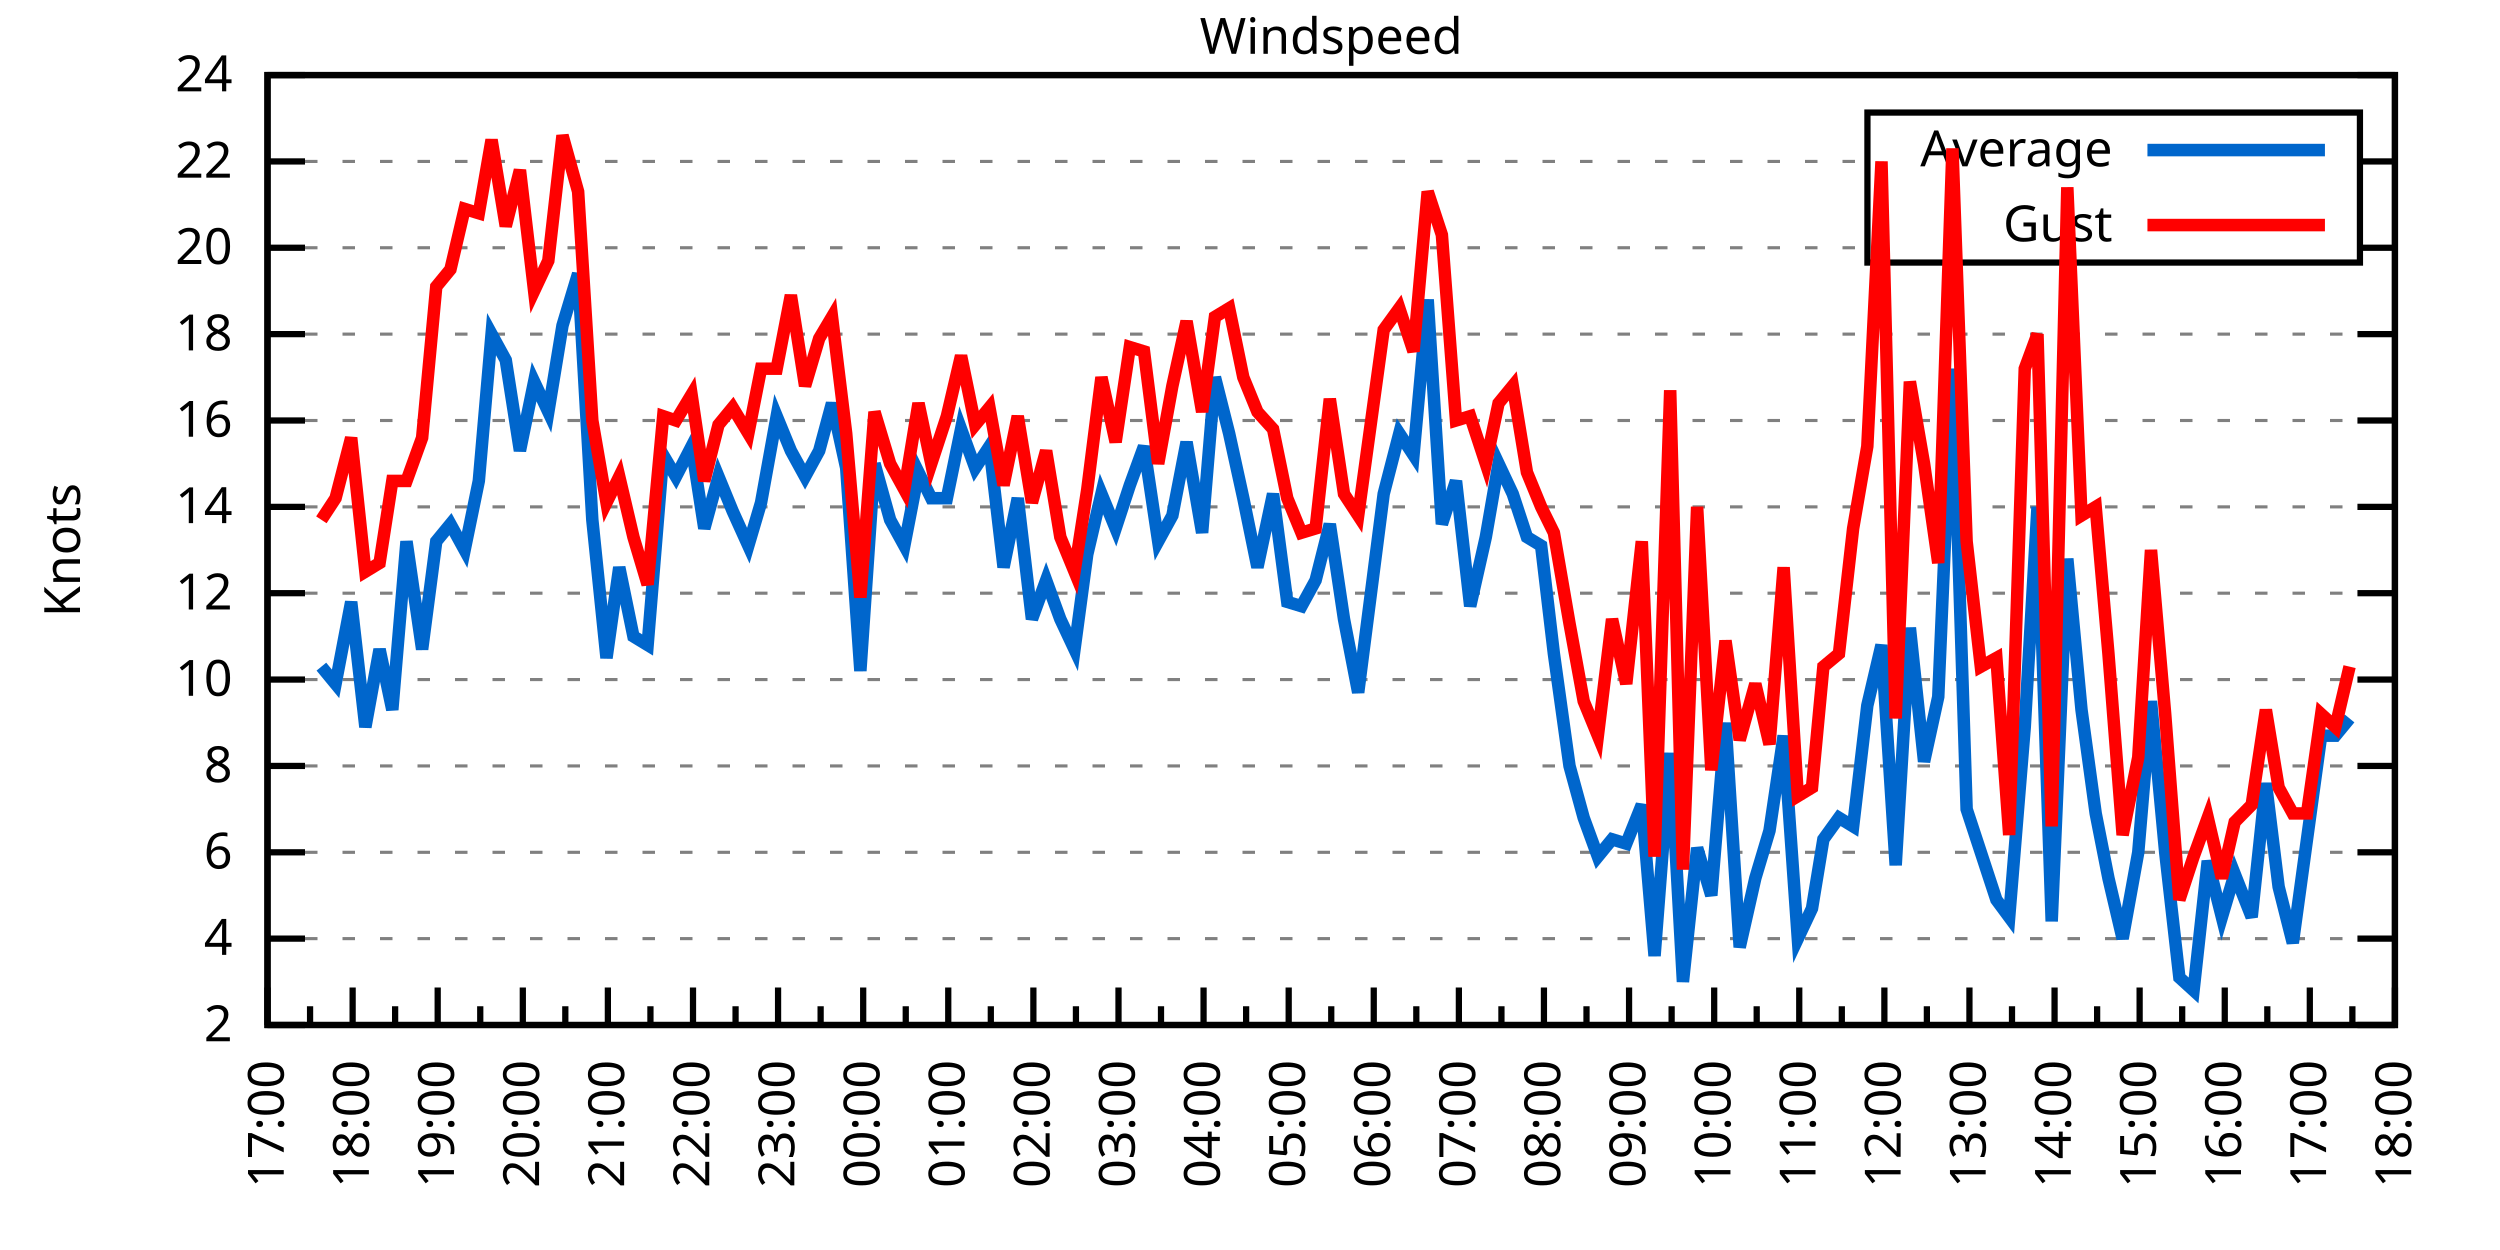
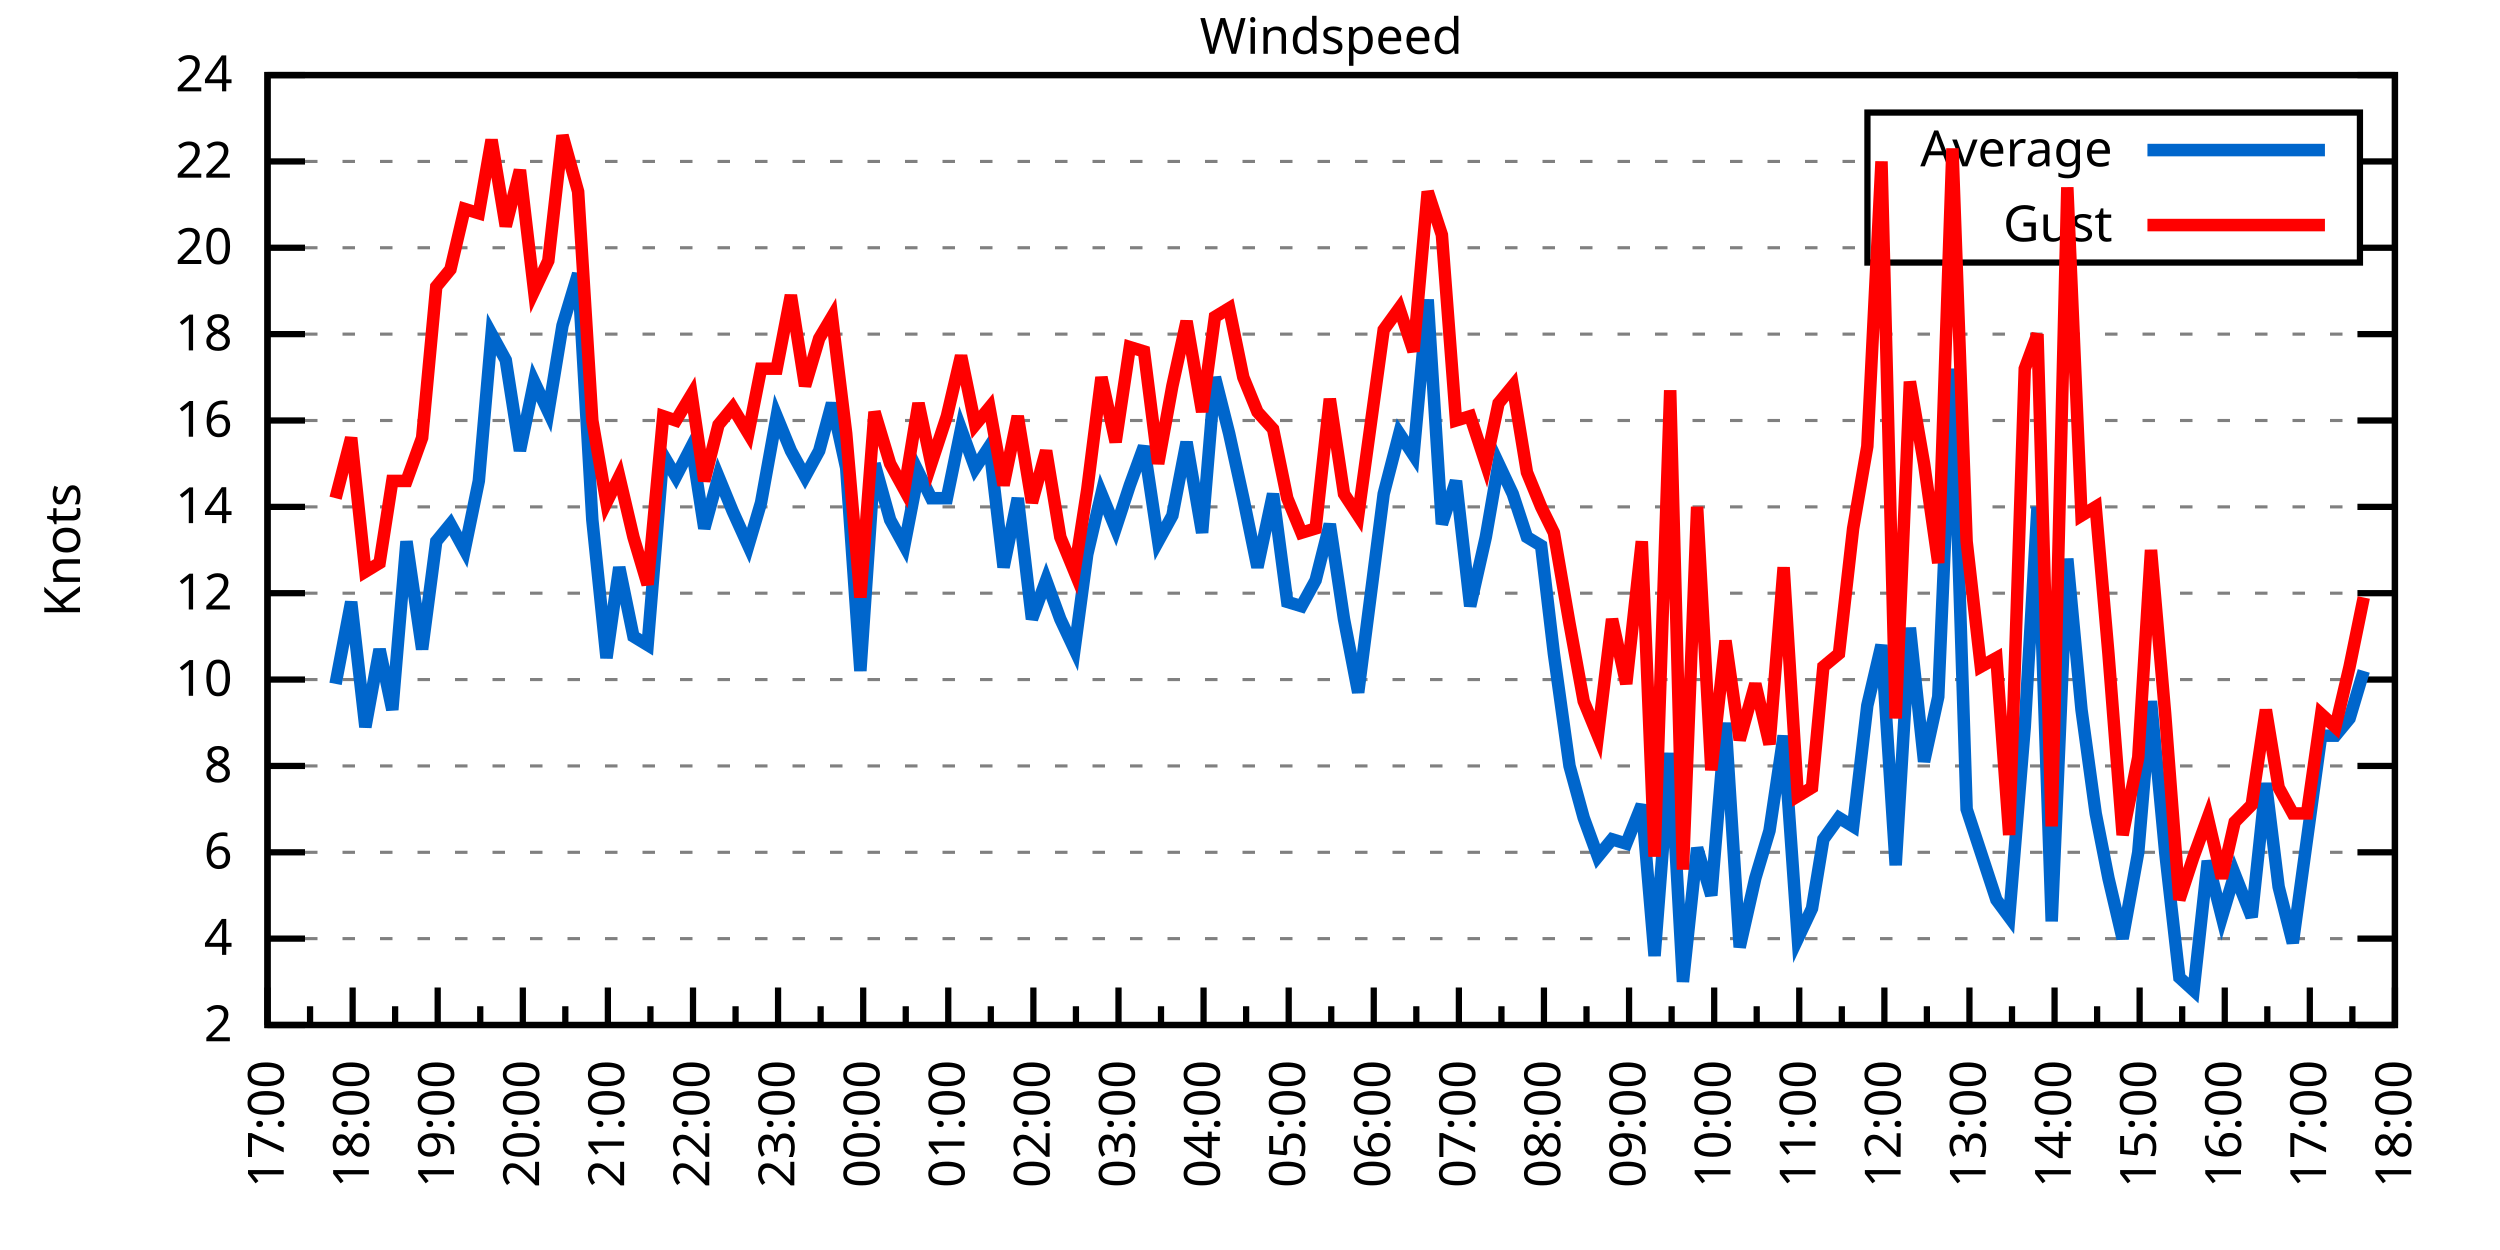
<svg xmlns="http://www.w3.org/2000/svg" xmlns:xlink="http://www.w3.org/1999/xlink" width="400" height="200" viewBox="0 0 400 200">
  <g id="gnuplot_canvas">
    <rect x="0" y="0" width="400" height="200" fill="none" />
    <defs>
      <circle id="gpDot" r="0.5" stroke-width="0.5" stroke="currentColor" />
      <path id="gpPt0" stroke-width="0.333" stroke="currentColor" d="M-1,0 h2 M0,-1 v2" />
      <path id="gpPt1" stroke-width="0.333" stroke="currentColor" d="M-1,-1 L1,1 M1,-1 L-1,1" />
      <path id="gpPt2" stroke-width="0.333" stroke="currentColor" d="M-1,0 L1,0 M0,-1 L0,1 M-1,-1 L1,1 M-1,1 L1,-1" />
      <rect id="gpPt3" stroke-width="0.333" stroke="currentColor" x="-1" y="-1" width="2" height="2" />
      <rect id="gpPt4" stroke-width="0.333" stroke="currentColor" fill="currentColor" x="-1" y="-1" width="2" height="2" />
      <circle id="gpPt5" stroke-width="0.333" stroke="currentColor" cx="0" cy="0" r="1" />
      <use xlink:href="#gpPt5" id="gpPt6" fill="currentColor" stroke="none" />
      <path id="gpPt7" stroke-width="0.333" stroke="currentColor" d="M0,-1.33 L-1.33,0.67 L1.33,0.67 z" />
      <use xlink:href="#gpPt7" id="gpPt8" fill="currentColor" stroke="none" />
      <use xlink:href="#gpPt7" id="gpPt9" stroke="currentColor" transform="rotate(180)" />
      <use xlink:href="#gpPt9" id="gpPt10" fill="currentColor" stroke="none" />
      <use xlink:href="#gpPt3" id="gpPt11" stroke="currentColor" transform="rotate(45)" />
      <use xlink:href="#gpPt11" id="gpPt12" fill="currentColor" stroke="none" />
      <path id="gpPt13" stroke-width="0.333" stroke="currentColor" d="M0,1.330 L1.265,0.411 L0.782,-1.067 L-0.782,-1.076 L-1.265,0.411 z" />
      <use xlink:href="#gpPt13" id="gpPt14" fill="currentColor" stroke="none" />
      <filter id="textbox" filterUnits="objectBoundingBox" x="0" y="0" height="1" width="1">
        <feFlood flood-color="white" flood-opacity="1" result="bgnd" />
        <feComposite in="SourceGraphic" in2="bgnd" operator="atop" />
      </filter>
      <filter id="greybox" filterUnits="objectBoundingBox" x="0" y="0" height="1" width="1">
        <feFlood flood-color="lightgrey" flood-opacity="1" result="grey" />
        <feComposite in="SourceGraphic" in2="grey" operator="atop" />
      </filter>
    </defs>
    <g fill="none" color="white" stroke="currentColor" stroke-width="1.00" stroke-linecap="butt" stroke-linejoin="miter">
</g>
    <g fill="none" color="black" stroke="currentColor" stroke-width="1.00" stroke-linecap="butt" stroke-linejoin="miter">
      <g stroke="none" shape-rendering="crispEdges">
        <polygon fill="rgb(255, 255, 255)" points="42.80,164.00 383.18,164.00 383.18,12.02 42.80,12.02 " />
      </g>
    </g>
    <g fill="none" color="black" stroke="currentColor" stroke-width="1.00" stroke-linecap="butt" stroke-linejoin="miter">
</g>
    <g fill="none" color="black" stroke="black" stroke-width="0.50" stroke-linecap="butt" stroke-linejoin="miter">
</g>
    <g fill="none" color="gray" stroke="currentColor" stroke-width="0.50" stroke-linecap="butt" stroke-linejoin="miter">
      <path stroke="gray" stroke-dasharray="2,4" class="gridline" d="M42.80,164.00 L383.19,164.00  " />
    </g>
    <g fill="none" color="gray" stroke="gray" stroke-width="1.00" stroke-linecap="butt" stroke-linejoin="miter">
</g>
    <g fill="none" color="black" stroke="currentColor" stroke-width="1.00" stroke-linecap="butt" stroke-linejoin="miter">
      <path stroke="black" d="M42.80,164.00 L48.80,164.00 M383.19,164.00 L377.19,164.00  " />
      <g transform="translate(37.20,166.60)" stroke="none" fill="black" font-family="Sans" font-size="8.00" text-anchor="end">
        <text>
          <tspan font-family="Sans"> 2</tspan>
        </text>
      </g>
    </g>
    <g fill="none" color="black" stroke="currentColor" stroke-width="1.00" stroke-linecap="butt" stroke-linejoin="miter">
</g>
    <g fill="none" color="black" stroke="black" stroke-width="0.50" stroke-linecap="butt" stroke-linejoin="miter">
</g>
    <g fill="none" color="gray" stroke="currentColor" stroke-width="0.50" stroke-linecap="butt" stroke-linejoin="miter">
      <path stroke="gray" stroke-dasharray="2,4" class="gridline" d="M42.80,150.18 L383.19,150.18  " />
    </g>
    <g fill="none" color="gray" stroke="gray" stroke-width="1.00" stroke-linecap="butt" stroke-linejoin="miter">
</g>
    <g fill="none" color="black" stroke="currentColor" stroke-width="1.00" stroke-linecap="butt" stroke-linejoin="miter">
      <path stroke="black" d="M42.80,150.18 L48.80,150.18 M383.19,150.18 L377.19,150.18  " />
      <g transform="translate(37.20,152.78)" stroke="none" fill="black" font-family="Sans" font-size="8.00" text-anchor="end">
        <text>
          <tspan font-family="Sans"> 4</tspan>
        </text>
      </g>
    </g>
    <g fill="none" color="black" stroke="currentColor" stroke-width="1.00" stroke-linecap="butt" stroke-linejoin="miter">
</g>
    <g fill="none" color="black" stroke="black" stroke-width="0.50" stroke-linecap="butt" stroke-linejoin="miter">
</g>
    <g fill="none" color="gray" stroke="currentColor" stroke-width="0.50" stroke-linecap="butt" stroke-linejoin="miter">
      <path stroke="gray" stroke-dasharray="2,4" class="gridline" d="M42.80,136.37 L383.19,136.37  " />
    </g>
    <g fill="none" color="gray" stroke="gray" stroke-width="1.00" stroke-linecap="butt" stroke-linejoin="miter">
</g>
    <g fill="none" color="black" stroke="currentColor" stroke-width="1.00" stroke-linecap="butt" stroke-linejoin="miter">
      <path stroke="black" d="M42.80,136.37 L48.80,136.37 M383.19,136.37 L377.19,136.37  " />
      <g transform="translate(37.20,138.97)" stroke="none" fill="black" font-family="Sans" font-size="8.00" text-anchor="end">
        <text>
          <tspan font-family="Sans"> 6</tspan>
        </text>
      </g>
    </g>
    <g fill="none" color="black" stroke="currentColor" stroke-width="1.00" stroke-linecap="butt" stroke-linejoin="miter">
</g>
    <g fill="none" color="black" stroke="black" stroke-width="0.50" stroke-linecap="butt" stroke-linejoin="miter">
</g>
    <g fill="none" color="gray" stroke="currentColor" stroke-width="0.50" stroke-linecap="butt" stroke-linejoin="miter">
      <path stroke="gray" stroke-dasharray="2,4" class="gridline" d="M42.80,122.55 L383.19,122.55  " />
    </g>
    <g fill="none" color="gray" stroke="gray" stroke-width="1.00" stroke-linecap="butt" stroke-linejoin="miter">
</g>
    <g fill="none" color="black" stroke="currentColor" stroke-width="1.00" stroke-linecap="butt" stroke-linejoin="miter">
      <path stroke="black" d="M42.80,122.55 L48.80,122.55 M383.19,122.55 L377.19,122.55  " />
      <g transform="translate(37.20,125.15)" stroke="none" fill="black" font-family="Sans" font-size="8.00" text-anchor="end">
        <text>
          <tspan font-family="Sans"> 8</tspan>
        </text>
      </g>
    </g>
    <g fill="none" color="black" stroke="currentColor" stroke-width="1.00" stroke-linecap="butt" stroke-linejoin="miter">
</g>
    <g fill="none" color="black" stroke="black" stroke-width="0.50" stroke-linecap="butt" stroke-linejoin="miter">
</g>
    <g fill="none" color="gray" stroke="currentColor" stroke-width="0.50" stroke-linecap="butt" stroke-linejoin="miter">
      <path stroke="gray" stroke-dasharray="2,4" class="gridline" d="M42.80,108.73 L383.19,108.73  " />
    </g>
    <g fill="none" color="gray" stroke="gray" stroke-width="1.00" stroke-linecap="butt" stroke-linejoin="miter">
</g>
    <g fill="none" color="black" stroke="currentColor" stroke-width="1.00" stroke-linecap="butt" stroke-linejoin="miter">
      <path stroke="black" d="M42.80,108.73 L48.80,108.73 M383.19,108.73 L377.19,108.73  " />
      <g transform="translate(37.20,111.33)" stroke="none" fill="black" font-family="Sans" font-size="8.00" text-anchor="end">
        <text>
          <tspan font-family="Sans"> 10</tspan>
        </text>
      </g>
    </g>
    <g fill="none" color="black" stroke="currentColor" stroke-width="1.00" stroke-linecap="butt" stroke-linejoin="miter">
</g>
    <g fill="none" color="black" stroke="black" stroke-width="0.50" stroke-linecap="butt" stroke-linejoin="miter">
</g>
    <g fill="none" color="gray" stroke="currentColor" stroke-width="0.50" stroke-linecap="butt" stroke-linejoin="miter">
      <path stroke="gray" stroke-dasharray="2,4" class="gridline" d="M42.80,94.91 L383.19,94.91  " />
    </g>
    <g fill="none" color="gray" stroke="gray" stroke-width="1.00" stroke-linecap="butt" stroke-linejoin="miter">
</g>
    <g fill="none" color="black" stroke="currentColor" stroke-width="1.00" stroke-linecap="butt" stroke-linejoin="miter">
      <path stroke="black" d="M42.80,94.91 L48.80,94.91 M383.19,94.91 L377.19,94.91  " />
      <g transform="translate(37.20,97.51)" stroke="none" fill="black" font-family="Sans" font-size="8.00" text-anchor="end">
        <text>
          <tspan font-family="Sans"> 12</tspan>
        </text>
      </g>
    </g>
    <g fill="none" color="black" stroke="currentColor" stroke-width="1.00" stroke-linecap="butt" stroke-linejoin="miter">
</g>
    <g fill="none" color="black" stroke="black" stroke-width="0.50" stroke-linecap="butt" stroke-linejoin="miter">
</g>
    <g fill="none" color="gray" stroke="currentColor" stroke-width="0.50" stroke-linecap="butt" stroke-linejoin="miter">
      <path stroke="gray" stroke-dasharray="2,4" class="gridline" d="M42.80,81.10 L383.19,81.10  " />
    </g>
    <g fill="none" color="gray" stroke="gray" stroke-width="1.00" stroke-linecap="butt" stroke-linejoin="miter">
</g>
    <g fill="none" color="black" stroke="currentColor" stroke-width="1.00" stroke-linecap="butt" stroke-linejoin="miter">
      <path stroke="black" d="M42.80,81.10 L48.80,81.10 M383.19,81.10 L377.19,81.10  " />
      <g transform="translate(37.20,83.70)" stroke="none" fill="black" font-family="Sans" font-size="8.00" text-anchor="end">
        <text>
          <tspan font-family="Sans"> 14</tspan>
        </text>
      </g>
    </g>
    <g fill="none" color="black" stroke="currentColor" stroke-width="1.00" stroke-linecap="butt" stroke-linejoin="miter">
</g>
    <g fill="none" color="black" stroke="black" stroke-width="0.50" stroke-linecap="butt" stroke-linejoin="miter">
</g>
    <g fill="none" color="gray" stroke="currentColor" stroke-width="0.50" stroke-linecap="butt" stroke-linejoin="miter">
      <path stroke="gray" stroke-dasharray="2,4" class="gridline" d="M42.80,67.28 L383.19,67.28  " />
    </g>
    <g fill="none" color="gray" stroke="gray" stroke-width="1.00" stroke-linecap="butt" stroke-linejoin="miter">
</g>
    <g fill="none" color="black" stroke="currentColor" stroke-width="1.00" stroke-linecap="butt" stroke-linejoin="miter">
      <path stroke="black" d="M42.80,67.28 L48.80,67.28 M383.19,67.28 L377.19,67.28  " />
      <g transform="translate(37.20,69.88)" stroke="none" fill="black" font-family="Sans" font-size="8.00" text-anchor="end">
        <text>
          <tspan font-family="Sans"> 16</tspan>
        </text>
      </g>
    </g>
    <g fill="none" color="black" stroke="currentColor" stroke-width="1.00" stroke-linecap="butt" stroke-linejoin="miter">
</g>
    <g fill="none" color="black" stroke="black" stroke-width="0.50" stroke-linecap="butt" stroke-linejoin="miter">
</g>
    <g fill="none" color="gray" stroke="currentColor" stroke-width="0.50" stroke-linecap="butt" stroke-linejoin="miter">
      <path stroke="gray" stroke-dasharray="2,4" class="gridline" d="M42.80,53.46 L383.19,53.46  " />
    </g>
    <g fill="none" color="gray" stroke="gray" stroke-width="1.00" stroke-linecap="butt" stroke-linejoin="miter">
</g>
    <g fill="none" color="black" stroke="currentColor" stroke-width="1.00" stroke-linecap="butt" stroke-linejoin="miter">
      <path stroke="black" d="M42.80,53.46 L48.80,53.46 M383.19,53.46 L377.19,53.46  " />
      <g transform="translate(37.20,56.06)" stroke="none" fill="black" font-family="Sans" font-size="8.00" text-anchor="end">
        <text>
          <tspan font-family="Sans"> 18</tspan>
        </text>
      </g>
    </g>
    <g fill="none" color="black" stroke="currentColor" stroke-width="1.00" stroke-linecap="butt" stroke-linejoin="miter">
</g>
    <g fill="none" color="black" stroke="black" stroke-width="0.50" stroke-linecap="butt" stroke-linejoin="miter">
</g>
    <g fill="none" color="gray" stroke="currentColor" stroke-width="0.50" stroke-linecap="butt" stroke-linejoin="miter">
      <path stroke="gray" stroke-dasharray="2,4" class="gridline" d="M42.80,39.64 L298.79,39.64 M377.59,39.64 L383.19,39.64  " />
    </g>
    <g fill="none" color="gray" stroke="gray" stroke-width="1.00" stroke-linecap="butt" stroke-linejoin="miter">
</g>
    <g fill="none" color="black" stroke="currentColor" stroke-width="1.00" stroke-linecap="butt" stroke-linejoin="miter">
      <path stroke="black" d="M42.80,39.64 L48.80,39.64 M383.19,39.64 L377.19,39.64  " />
      <g transform="translate(37.20,42.24)" stroke="none" fill="black" font-family="Sans" font-size="8.00" text-anchor="end">
        <text>
          <tspan font-family="Sans"> 20</tspan>
        </text>
      </g>
    </g>
    <g fill="none" color="black" stroke="currentColor" stroke-width="1.00" stroke-linecap="butt" stroke-linejoin="miter">
</g>
    <g fill="none" color="black" stroke="black" stroke-width="0.50" stroke-linecap="butt" stroke-linejoin="miter">
</g>
    <g fill="none" color="gray" stroke="currentColor" stroke-width="0.50" stroke-linecap="butt" stroke-linejoin="miter">
      <path stroke="gray" stroke-dasharray="2,4" class="gridline" d="M42.80,25.83 L298.79,25.83 M377.59,25.83 L383.19,25.83  " />
    </g>
    <g fill="none" color="gray" stroke="gray" stroke-width="1.00" stroke-linecap="butt" stroke-linejoin="miter">
</g>
    <g fill="none" color="black" stroke="currentColor" stroke-width="1.00" stroke-linecap="butt" stroke-linejoin="miter">
      <path stroke="black" d="M42.80,25.83 L48.80,25.83 M383.19,25.83 L377.19,25.83  " />
      <g transform="translate(37.20,28.43)" stroke="none" fill="black" font-family="Sans" font-size="8.00" text-anchor="end">
        <text>
          <tspan font-family="Sans"> 22</tspan>
        </text>
      </g>
    </g>
    <g fill="none" color="black" stroke="currentColor" stroke-width="1.00" stroke-linecap="butt" stroke-linejoin="miter">
</g>
    <g fill="none" color="black" stroke="black" stroke-width="0.50" stroke-linecap="butt" stroke-linejoin="miter">
</g>
    <g fill="none" color="gray" stroke="currentColor" stroke-width="0.50" stroke-linecap="butt" stroke-linejoin="miter">
      <path stroke="gray" stroke-dasharray="2,4" class="gridline" d="M42.80,12.01 L383.19,12.01  " />
    </g>
    <g fill="none" color="gray" stroke="gray" stroke-width="1.00" stroke-linecap="butt" stroke-linejoin="miter">
</g>
    <g fill="none" color="black" stroke="currentColor" stroke-width="1.00" stroke-linecap="butt" stroke-linejoin="miter">
      <path stroke="black" d="M42.80,12.01 L48.80,12.01 M383.19,12.01 L377.19,12.01  " />
      <g transform="translate(37.20,14.61)" stroke="none" fill="black" font-family="Sans" font-size="8.00" text-anchor="end">
        <text>
          <tspan font-family="Sans"> 24</tspan>
        </text>
      </g>
    </g>
    <g fill="none" color="black" stroke="currentColor" stroke-width="1.00" stroke-linecap="butt" stroke-linejoin="miter">
      <path stroke="black" d="M42.80,164.00 L42.80,158.00  " />
      <g transform="translate(45.40,169.60) rotate(270)" stroke="none" fill="black" font-family="Sans" font-size="8.00" text-anchor="end">
        <text>
          <tspan font-family="Sans">17:00</tspan>
        </text>
      </g>
    </g>
    <g fill="none" color="black" stroke="currentColor" stroke-width="1.00" stroke-linecap="butt" stroke-linejoin="miter">
      <path stroke="black" d="M49.61,164.00 L49.61,161.00 M56.42,164.00 L56.42,158.00  " />
      <g transform="translate(59.02,169.60) rotate(270)" stroke="none" fill="black" font-family="Sans" font-size="8.00" text-anchor="end">
        <text>
          <tspan font-family="Sans">18:00</tspan>
        </text>
      </g>
    </g>
    <g fill="none" color="black" stroke="currentColor" stroke-width="1.00" stroke-linecap="butt" stroke-linejoin="miter">
      <path stroke="black" d="M63.22,164.00 L63.22,161.00 M70.03,164.00 L70.03,158.00  " />
      <g transform="translate(72.63,169.60) rotate(270)" stroke="none" fill="black" font-family="Sans" font-size="8.00" text-anchor="end">
        <text>
          <tspan font-family="Sans">19:00</tspan>
        </text>
      </g>
    </g>
    <g fill="none" color="black" stroke="currentColor" stroke-width="1.00" stroke-linecap="butt" stroke-linejoin="miter">
      <path stroke="black" d="M76.84,164.00 L76.84,161.00 M83.65,164.00 L83.65,158.00  " />
      <g transform="translate(86.25,169.60) rotate(270)" stroke="none" fill="black" font-family="Sans" font-size="8.00" text-anchor="end">
        <text>
          <tspan font-family="Sans">20:00</tspan>
        </text>
      </g>
    </g>
    <g fill="none" color="black" stroke="currentColor" stroke-width="1.00" stroke-linecap="butt" stroke-linejoin="miter">
      <path stroke="black" d="M90.45,164.00 L90.45,161.00 M97.26,164.00 L97.26,158.00  " />
      <g transform="translate(99.86,169.60) rotate(270)" stroke="none" fill="black" font-family="Sans" font-size="8.00" text-anchor="end">
        <text>
          <tspan font-family="Sans">21:00</tspan>
        </text>
      </g>
    </g>
    <g fill="none" color="black" stroke="currentColor" stroke-width="1.00" stroke-linecap="butt" stroke-linejoin="miter">
      <path stroke="black" d="M104.07,164.00 L104.07,161.00 M110.88,164.00 L110.88,158.00  " />
      <g transform="translate(113.48,169.60) rotate(270)" stroke="none" fill="black" font-family="Sans" font-size="8.00" text-anchor="end">
        <text>
          <tspan font-family="Sans">22:00</tspan>
        </text>
      </g>
    </g>
    <g fill="none" color="black" stroke="currentColor" stroke-width="1.00" stroke-linecap="butt" stroke-linejoin="miter">
      <path stroke="black" d="M117.69,164.00 L117.69,161.00 M124.49,164.00 L124.49,158.00  " />
      <g transform="translate(127.09,169.60) rotate(270)" stroke="none" fill="black" font-family="Sans" font-size="8.00" text-anchor="end">
        <text>
          <tspan font-family="Sans">23:00</tspan>
        </text>
      </g>
    </g>
    <g fill="none" color="black" stroke="currentColor" stroke-width="1.00" stroke-linecap="butt" stroke-linejoin="miter">
      <path stroke="black" d="M131.30,164.00 L131.30,161.00 M138.11,164.00 L138.11,158.00  " />
      <g transform="translate(140.71,169.60) rotate(270)" stroke="none" fill="black" font-family="Sans" font-size="8.00" text-anchor="end">
        <text>
          <tspan font-family="Sans">00:00</tspan>
        </text>
      </g>
    </g>
    <g fill="none" color="black" stroke="currentColor" stroke-width="1.00" stroke-linecap="butt" stroke-linejoin="miter">
      <path stroke="black" d="M144.92,164.00 L144.92,161.00 M151.72,164.00 L151.72,158.00  " />
      <g transform="translate(154.32,169.60) rotate(270)" stroke="none" fill="black" font-family="Sans" font-size="8.00" text-anchor="end">
        <text>
          <tspan font-family="Sans">01:00</tspan>
        </text>
      </g>
    </g>
    <g fill="none" color="black" stroke="currentColor" stroke-width="1.00" stroke-linecap="butt" stroke-linejoin="miter">
      <path stroke="black" d="M158.53,164.00 L158.53,161.00 M165.34,164.00 L165.34,158.00  " />
      <g transform="translate(167.94,169.60) rotate(270)" stroke="none" fill="black" font-family="Sans" font-size="8.00" text-anchor="end">
        <text>
          <tspan font-family="Sans">02:00</tspan>
        </text>
      </g>
    </g>
    <g fill="none" color="black" stroke="currentColor" stroke-width="1.00" stroke-linecap="butt" stroke-linejoin="miter">
      <path stroke="black" d="M172.15,164.00 L172.15,161.00 M178.96,164.00 L178.96,158.00  " />
      <g transform="translate(181.56,169.60) rotate(270)" stroke="none" fill="black" font-family="Sans" font-size="8.00" text-anchor="end">
        <text>
          <tspan font-family="Sans">03:00</tspan>
        </text>
      </g>
    </g>
    <g fill="none" color="black" stroke="currentColor" stroke-width="1.00" stroke-linecap="butt" stroke-linejoin="miter">
      <path stroke="black" d="M185.76,164.00 L185.76,161.00 M192.57,164.00 L192.57,158.00  " />
      <g transform="translate(195.17,169.60) rotate(270)" stroke="none" fill="black" font-family="Sans" font-size="8.00" text-anchor="end">
        <text>
          <tspan font-family="Sans">04:00</tspan>
        </text>
      </g>
    </g>
    <g fill="none" color="black" stroke="currentColor" stroke-width="1.00" stroke-linecap="butt" stroke-linejoin="miter">
      <path stroke="black" d="M199.38,164.00 L199.38,161.00 M206.19,164.00 L206.19,158.00  " />
      <g transform="translate(208.79,169.60) rotate(270)" stroke="none" fill="black" font-family="Sans" font-size="8.00" text-anchor="end">
        <text>
          <tspan font-family="Sans">05:00</tspan>
        </text>
      </g>
    </g>
    <g fill="none" color="black" stroke="currentColor" stroke-width="1.00" stroke-linecap="butt" stroke-linejoin="miter">
      <path stroke="black" d="M213.00,164.00 L213.00,161.00 M219.80,164.00 L219.80,158.00  " />
      <g transform="translate(222.40,169.60) rotate(270)" stroke="none" fill="black" font-family="Sans" font-size="8.00" text-anchor="end">
        <text>
          <tspan font-family="Sans">06:00</tspan>
        </text>
      </g>
    </g>
    <g fill="none" color="black" stroke="currentColor" stroke-width="1.00" stroke-linecap="butt" stroke-linejoin="miter">
      <path stroke="black" d="M226.61,164.00 L226.61,161.00 M233.42,164.00 L233.42,158.00  " />
      <g transform="translate(236.02,169.60) rotate(270)" stroke="none" fill="black" font-family="Sans" font-size="8.00" text-anchor="end">
        <text>
          <tspan font-family="Sans">07:00</tspan>
        </text>
      </g>
    </g>
    <g fill="none" color="black" stroke="currentColor" stroke-width="1.00" stroke-linecap="butt" stroke-linejoin="miter">
      <path stroke="black" d="M240.23,164.00 L240.23,161.00 M247.03,164.00 L247.03,158.00  " />
      <g transform="translate(249.63,169.60) rotate(270)" stroke="none" fill="black" font-family="Sans" font-size="8.00" text-anchor="end">
        <text>
          <tspan font-family="Sans">08:00</tspan>
        </text>
      </g>
    </g>
    <g fill="none" color="black" stroke="currentColor" stroke-width="1.00" stroke-linecap="butt" stroke-linejoin="miter">
      <path stroke="black" d="M253.84,164.00 L253.84,161.00 M260.65,164.00 L260.65,158.00  " />
      <g transform="translate(263.25,169.60) rotate(270)" stroke="none" fill="black" font-family="Sans" font-size="8.00" text-anchor="end">
        <text>
          <tspan font-family="Sans">09:00</tspan>
        </text>
      </g>
    </g>
    <g fill="none" color="black" stroke="currentColor" stroke-width="1.00" stroke-linecap="butt" stroke-linejoin="miter">
      <path stroke="black" d="M267.46,164.00 L267.46,161.00 M274.27,164.00 L274.27,158.00  " />
      <g transform="translate(276.87,169.60) rotate(270)" stroke="none" fill="black" font-family="Sans" font-size="8.00" text-anchor="end">
        <text>
          <tspan font-family="Sans">10:00</tspan>
        </text>
      </g>
    </g>
    <g fill="none" color="black" stroke="currentColor" stroke-width="1.00" stroke-linecap="butt" stroke-linejoin="miter">
      <path stroke="black" d="M281.07,164.00 L281.07,161.00 M287.88,164.00 L287.88,158.00  " />
      <g transform="translate(290.48,169.60) rotate(270)" stroke="none" fill="black" font-family="Sans" font-size="8.00" text-anchor="end">
        <text>
          <tspan font-family="Sans">11:00</tspan>
        </text>
      </g>
    </g>
    <g fill="none" color="black" stroke="currentColor" stroke-width="1.00" stroke-linecap="butt" stroke-linejoin="miter">
      <path stroke="black" d="M294.69,164.00 L294.69,161.00 M301.50,164.00 L301.50,158.00  " />
      <g transform="translate(304.10,169.60) rotate(270)" stroke="none" fill="black" font-family="Sans" font-size="8.00" text-anchor="end">
        <text>
          <tspan font-family="Sans">12:00</tspan>
        </text>
      </g>
    </g>
    <g fill="none" color="black" stroke="currentColor" stroke-width="1.00" stroke-linecap="butt" stroke-linejoin="miter">
      <path stroke="black" d="M308.30,164.00 L308.30,161.00 M315.11,164.00 L315.11,158.00  " />
      <g transform="translate(317.71,169.60) rotate(270)" stroke="none" fill="black" font-family="Sans" font-size="8.00" text-anchor="end">
        <text>
          <tspan font-family="Sans">13:00</tspan>
        </text>
      </g>
    </g>
    <g fill="none" color="black" stroke="currentColor" stroke-width="1.00" stroke-linecap="butt" stroke-linejoin="miter">
      <path stroke="black" d="M321.92,164.00 L321.92,161.00 M328.73,164.00 L328.73,158.00  " />
      <g transform="translate(331.33,169.60) rotate(270)" stroke="none" fill="black" font-family="Sans" font-size="8.00" text-anchor="end">
        <text>
          <tspan font-family="Sans">14:00</tspan>
        </text>
      </g>
    </g>
    <g fill="none" color="black" stroke="currentColor" stroke-width="1.00" stroke-linecap="butt" stroke-linejoin="miter">
      <path stroke="black" d="M335.54,164.00 L335.54,161.00 M342.34,164.00 L342.34,158.00  " />
      <g transform="translate(344.94,169.60) rotate(270)" stroke="none" fill="black" font-family="Sans" font-size="8.00" text-anchor="end">
        <text>
          <tspan font-family="Sans">15:00</tspan>
        </text>
      </g>
    </g>
    <g fill="none" color="black" stroke="currentColor" stroke-width="1.00" stroke-linecap="butt" stroke-linejoin="miter">
      <path stroke="black" d="M349.15,164.00 L349.15,161.00 M355.96,164.00 L355.96,158.00  " />
      <g transform="translate(358.56,169.60) rotate(270)" stroke="none" fill="black" font-family="Sans" font-size="8.00" text-anchor="end">
        <text>
          <tspan font-family="Sans">16:00</tspan>
        </text>
      </g>
    </g>
    <g fill="none" color="black" stroke="currentColor" stroke-width="1.00" stroke-linecap="butt" stroke-linejoin="miter">
      <path stroke="black" d="M362.77,164.00 L362.77,161.00 M369.57,164.00 L369.57,158.00  " />
      <g transform="translate(372.17,169.60) rotate(270)" stroke="none" fill="black" font-family="Sans" font-size="8.00" text-anchor="end">
        <text>
          <tspan font-family="Sans">17:00</tspan>
        </text>
      </g>
    </g>
    <g fill="none" color="black" stroke="currentColor" stroke-width="1.00" stroke-linecap="butt" stroke-linejoin="miter">
      <path stroke="black" d="M376.38,164.00 L376.38,161.00 M383.19,164.00 L383.19,158.00  " />
      <g transform="translate(385.79,169.60) rotate(270)" stroke="none" fill="black" font-family="Sans" font-size="8.00" text-anchor="end">
        <text>
          <tspan font-family="Sans">18:00</tspan>
        </text>
      </g>
    </g>
    <g fill="none" color="black" stroke="currentColor" stroke-width="1.00" stroke-linecap="butt" stroke-linejoin="miter">
</g>
    <g fill="none" color="black" stroke="currentColor" stroke-width="1.00" stroke-linecap="butt" stroke-linejoin="miter">
      <path stroke="black" d="M42.80,12.01 L42.80,164.00 L383.19,164.00 L383.19,12.01 L42.80,12.01 Z  " />
    </g>
    <g fill="none" color="black" stroke="currentColor" stroke-width="1.00" stroke-linecap="butt" stroke-linejoin="miter">
      <g transform="translate(12.80,88.01) rotate(270)" stroke="none" fill="black" font-family="Sans" font-size="8.00" text-anchor="middle">
        <text>
          <tspan font-family="Sans">Knots</tspan>
        </text>
      </g>
    </g>
    <g fill="none" color="black" stroke="currentColor" stroke-width="1.00" stroke-linecap="butt" stroke-linejoin="miter">
</g>
    <g fill="none" color="black" stroke="currentColor" stroke-width="1.00" stroke-linecap="butt" stroke-linejoin="miter">
      <path stroke="black" d="M298.79,42.01 L298.79,18.01 L377.59,18.01 L377.59,42.01 L298.79,42.01 Z  " />
    </g>
    <g id="Windspeed_plot_1">
      <g fill="none" color="white" stroke="black" stroke-width="2.00" stroke-linecap="butt" stroke-linejoin="miter">
</g>
      <g fill="none" color="black" stroke="currentColor" stroke-width="2.00" stroke-linecap="butt" stroke-linejoin="miter">
        <g transform="translate(337.99,26.61)" stroke="none" fill="black" font-family="Sans" font-size="8.00" text-anchor="end">
          <text>
            <tspan font-family="Sans">Average</tspan>
          </text>
        </g>
      </g>
      <g fill="none" color="black" stroke="currentColor" stroke-width="2.00" stroke-linecap="butt" stroke-linejoin="miter">
-         <path stroke="rgb(  0, 102, 204)" d="M343.59,24.01 L371.99,24.01 M51.42,106.66 L53.69,109.42 L56.19,96.30 L58.46,116.33 L60.73,103.89 L62.77,113.57   L65.04,86.62 L67.54,103.89 L69.80,86.62 L72.07,83.86 L74.34,88.00 L76.61,76.95 L78.65,53.46 L80.92,57.61   L83.19,72.12 L85.46,61.06 L87.73,65.90 L90.00,52.08 L92.50,43.79 L94.77,83.17 L97.04,105.28 L99.08,90.77   L101.35,101.82 L103.62,103.20 L106.11,72.81 L108.15,76.26 L110.65,71.42 L112.69,84.55 L114.96,76.26 L117.23,81.79   L119.73,87.31 L121.77,80.41 L124.27,66.59 L126.54,72.12 L128.81,76.26 L131.07,72.12 L133.12,64.52 L135.39,74.88   L137.66,107.35 L139.92,74.19 L142.42,83.17 L144.69,87.31 L146.96,75.57 L149.00,79.71 L151.50,79.71 L153.77,68.66   L156.04,74.88 L158.31,71.42 L160.57,90.77 L162.84,79.71 L165.11,99.06 L167.38,92.84 L169.65,99.06 L171.92,103.89   L173.96,88.70 L176.23,79.02 L178.50,84.55 L180.77,77.64 L183.04,71.42 L185.31,86.62 L187.58,82.48 L189.85,70.73   L192.34,85.24 L194.39,60.37 L196.66,69.35 L198.93,79.71 L201.19,90.77 L203.69,79.02 L205.96,96.30 L208.23,96.99   L210.50,92.84 L212.77,83.86 L215.04,99.06 L217.31,110.80 L221.39,79.02 L223.89,69.35 L226.16,72.81 L228.43,47.93   L230.70,83.86 L232.96,76.95 L235.23,96.99 L237.73,85.93 L239.77,74.19 L242.04,79.02 L244.31,85.93 L246.58,87.31   L248.62,104.59 L251.12,122.55 L253.39,130.84 L255.66,137.06 L257.93,134.29 L260.20,134.98 L262.69,128.77 L264.73,152.95   L267.23,120.48 L269.27,157.09 L271.54,135.67 L273.81,143.27 L276.08,115.64 L278.35,151.56 L280.85,140.51 L283.12,132.91   L285.38,117.71 L287.65,150.18 L289.92,145.35 L291.74,134.29 L294.23,130.84 L296.50,132.22 L298.77,112.88 L301.04,103.20   L303.31,138.44 L305.58,100.44 L307.85,121.86 L310.12,111.49 L312.39,58.99 L314.66,129.46 L316.93,136.37 L319.42,143.96   L321.47,146.73 L323.96,116.33 L326.00,81.10 L328.27,147.42 L330.77,89.39 L333.04,113.57 L335.31,130.15 L337.35,140.51   L339.62,150.18 L342.12,136.37 L344.16,112.19 L346.43,136.37 L348.70,156.40 L350.97,158.47 L353.24,137.75 L355.50,146.73   L357.55,139.82 L360.27,146.73 L362.54,125.31 L364.58,141.89 L366.85,150.87 L369.12,134.29 L371.39,117.71 L373.66,117.71   L375.93,114.95  " />
+         <path stroke="rgb(  0, 102, 204)" d="M343.59,24.01 L371.99,24.01 M53.69,109.42 L56.19,96.30 L58.46,116.33 L60.73,103.89 L62.77,113.57 L65.04,86.62   L67.54,103.89 L69.80,86.62 L72.07,83.86 L74.34,88.00 L76.61,76.95 L78.65,53.46 L80.92,57.61 L83.19,72.12   L85.46,61.06 L87.73,65.90 L90.00,52.08 L92.50,43.79 L94.77,83.17 L97.04,105.28 L99.08,90.77 L101.35,101.82   L103.62,103.20 L106.11,72.81 L108.15,76.26 L110.65,71.42 L112.69,84.55 L114.96,76.26 L117.23,81.79 L119.73,87.31   L121.77,80.41 L124.27,66.59 L126.54,72.12 L128.81,76.26 L131.07,72.12 L133.12,64.52 L135.39,74.88 L137.66,107.35   L139.92,74.19 L142.42,83.17 L144.69,87.31 L146.96,75.57 L149.00,79.71 L151.50,79.71 L153.77,68.66 L156.04,74.88   L158.31,71.42 L160.57,90.77 L162.84,79.71 L165.11,99.06 L167.38,92.84 L169.65,99.06 L171.92,103.89 L173.96,88.70   L176.23,79.02 L178.50,84.55 L180.77,77.64 L183.04,71.42 L185.31,86.62 L187.58,82.48 L189.85,70.73 L192.34,85.24   L194.39,60.37 L196.66,69.35 L198.93,79.71 L201.19,90.77 L203.69,79.02 L205.96,96.30 L208.23,96.99 L210.50,92.84   L212.77,83.86 L215.04,99.06 L217.31,110.80 L221.39,79.02 L223.89,69.35 L226.16,72.81 L228.43,47.93 L230.70,83.86   L232.96,76.95 L235.23,96.99 L237.73,85.93 L239.77,74.19 L242.04,79.02 L244.31,85.93 L246.58,87.31 L248.62,104.59   L251.12,122.55 L253.39,130.84 L255.66,137.06 L257.93,134.29 L260.20,134.98 L262.69,128.77 L264.73,152.95 L267.23,120.48   L269.27,157.09 L271.54,135.67 L273.81,143.27 L276.08,115.64 L278.35,151.56 L280.85,140.51 L283.12,132.91 L285.38,117.71   L287.65,150.18 L289.92,145.35 L291.74,134.29 L294.23,130.84 L296.50,132.22 L298.77,112.88 L301.04,103.20 L303.31,138.44   L305.58,100.44 L307.85,121.86 L310.12,111.49 L312.39,58.99 L314.66,129.46 L316.93,136.37 L319.42,143.96 L321.47,146.73   L323.96,116.33 L326.00,81.10 L328.27,147.42 L330.77,89.39 L333.04,113.57 L335.31,130.15 L337.35,140.51 L339.62,150.18   L342.12,136.37 L344.16,112.19 L346.43,136.37 L348.70,156.40 L350.97,158.47 L353.24,137.75 L355.50,146.73 L357.55,139.82   L360.27,146.73 L362.54,125.31 L364.58,141.89 L366.85,150.87 L369.12,134.29 L371.39,117.71 L373.66,117.71 L375.93,114.95   L378.20,107.35  " />
      </g>
    </g>
    <g id="Windspeed_plot_2">
      <g fill="none" color="black" stroke="currentColor" stroke-width="2.00" stroke-linecap="butt" stroke-linejoin="miter">
        <g transform="translate(337.99,38.61)" stroke="none" fill="black" font-family="Sans" font-size="8.00" text-anchor="end">
          <text>
            <tspan font-family="Sans">Gust</tspan>
          </text>
        </g>
      </g>
      <g fill="none" color="black" stroke="currentColor" stroke-width="2.00" stroke-linecap="butt" stroke-linejoin="miter">
-         <path stroke="rgb(255,   0,   0)" d="M343.59,36.01 L371.99,36.01 M51.42,83.17 L53.69,79.71 L56.19,70.04 L58.46,91.46 L60.73,90.08 L62.77,76.95   L65.04,76.95 L67.54,70.04 L69.80,45.86 L72.07,43.10 L74.34,33.43 L76.61,34.12 L78.65,22.37 L80.92,36.19   L83.19,27.21 L85.46,46.55 L87.73,41.72 L90.00,21.68 L92.50,30.66 L94.77,67.28 L97.04,80.41 L99.08,76.26   L101.35,85.93 L103.62,93.53 L106.11,66.59 L108.15,67.28 L110.65,63.13 L112.69,76.95 L114.96,67.97 L117.23,65.21   L119.73,69.35 L121.77,58.99 L124.27,58.99 L126.54,47.24 L128.81,61.75 L131.07,54.15 L133.12,50.70 L135.39,69.35   L137.66,95.60 L139.92,65.90 L142.42,74.19 L144.69,78.33 L146.96,64.52 L149.00,74.19 L151.50,66.59 L153.77,56.92   L156.04,67.97 L158.31,65.21 L160.57,77.64 L162.84,66.59 L165.11,80.41 L167.38,72.12 L169.65,85.93 L171.92,91.46   L173.96,78.33 L176.23,60.37 L178.50,70.73 L180.77,55.53 L183.04,56.23 L185.31,74.19 L187.58,61.75 L189.85,51.39   L192.34,65.90 L194.39,50.70 L196.66,49.32 L198.93,60.37 L201.19,65.90 L203.69,68.66 L205.96,79.71 L208.23,85.24   L210.50,84.55 L212.77,63.82 L215.04,79.02 L217.31,82.48 L221.39,52.77 L223.89,49.32 L226.16,56.23 L228.43,30.66   L230.70,37.57 L232.96,67.28 L235.23,66.59 L237.73,74.19 L239.77,64.52 L242.04,61.75 L244.31,75.57 L246.58,81.10   L248.62,85.24 L251.12,99.75 L253.39,112.19 L255.66,117.71 L257.93,99.06 L260.20,109.42 L262.69,86.62 L264.73,137.06   L267.23,62.44 L269.27,139.13 L271.54,81.10 L273.81,123.24 L276.08,102.51 L278.35,118.40 L280.85,109.42 L283.12,119.09   L285.38,90.77 L287.65,127.38 L289.92,126.00 L291.74,106.66 L294.23,104.59 L296.50,84.55 L298.77,71.42 L301.04,25.83   L303.31,114.95 L305.58,61.06 L307.85,74.19 L310.12,90.08 L312.39,23.75 L314.66,86.62 L316.93,106.66 L319.42,105.28   L321.47,133.60 L323.96,58.99 L326.00,53.46 L328.27,132.22 L330.77,29.97 L333.04,82.48 L335.31,81.10 L337.35,104.59   L339.62,133.60 L342.12,121.17 L344.16,88.00 L346.43,114.26 L348.70,143.96 L350.97,137.06 L353.24,130.84 L355.50,140.51   L357.55,131.53 L360.27,128.77 L362.54,113.57 L364.58,126.00 L366.85,130.15 L369.12,130.15 L371.39,114.26 L373.66,116.33   L375.93,106.66  " />
+         <path stroke="rgb(255,   0,   0)" d="M343.59,36.01 L371.99,36.01 M53.69,79.71 L56.19,70.04 L58.46,91.46 L60.73,90.08 L62.77,76.95 L65.04,76.95   L67.54,70.04 L69.80,45.86 L72.07,43.10 L74.34,33.43 L76.61,34.12 L78.65,22.37 L80.92,36.19 L83.19,27.21   L85.46,46.55 L87.73,41.72 L90.00,21.68 L92.50,30.66 L94.77,67.28 L97.04,80.41 L99.08,76.26 L101.35,85.93   L103.62,93.53 L106.11,66.59 L108.15,67.28 L110.65,63.13 L112.69,76.95 L114.96,67.97 L117.23,65.21 L119.73,69.35   L121.77,58.99 L124.27,58.99 L126.54,47.24 L128.81,61.75 L131.07,54.15 L133.12,50.70 L135.39,69.35 L137.66,95.60   L139.92,65.90 L142.42,74.19 L144.69,78.33 L146.96,64.52 L149.00,74.19 L151.50,66.59 L153.77,56.92 L156.04,67.97   L158.31,65.21 L160.57,77.64 L162.84,66.59 L165.11,80.41 L167.38,72.12 L169.65,85.93 L171.92,91.46 L173.96,78.33   L176.23,60.37 L178.50,70.73 L180.77,55.53 L183.04,56.23 L185.31,74.19 L187.58,61.75 L189.85,51.39 L192.34,65.90   L194.39,50.70 L196.66,49.32 L198.93,60.37 L201.19,65.90 L203.69,68.66 L205.96,79.71 L208.23,85.24 L210.50,84.55   L212.77,63.82 L215.04,79.02 L217.31,82.48 L221.39,52.77 L223.89,49.32 L226.16,56.23 L228.43,30.66 L230.70,37.57   L232.96,67.28 L235.23,66.59 L237.73,74.19 L239.77,64.52 L242.04,61.75 L244.31,75.57 L246.58,81.10 L248.62,85.24   L251.12,99.75 L253.39,112.19 L255.66,117.71 L257.93,99.06 L260.20,109.42 L262.69,86.62 L264.73,137.06 L267.23,62.44   L269.27,139.13 L271.54,81.10 L273.81,123.24 L276.08,102.51 L278.35,118.40 L280.85,109.42 L283.12,119.09 L285.38,90.77   L287.65,127.38 L289.92,126.00 L291.74,106.66 L294.23,104.59 L296.50,84.55 L298.77,71.42 L301.04,25.83 L303.31,114.95   L305.58,61.06 L307.85,74.19 L310.12,90.08 L312.39,23.75 L314.66,86.62 L316.93,106.66 L319.42,105.28 L321.47,133.60   L323.96,58.99 L326.00,53.46 L328.27,132.22 L330.77,29.97 L333.04,82.48 L335.31,81.10 L337.35,104.59 L339.62,133.60   L342.12,121.17 L344.16,88.00 L346.43,114.26 L348.70,143.96 L350.97,137.06 L353.24,130.84 L355.50,140.51 L357.55,131.53   L360.27,128.77 L362.54,113.57 L364.58,126.00 L366.85,130.15 L369.12,130.15 L371.39,114.26 L373.66,116.33 L375.93,106.66   L378.20,95.60  " />
      </g>
    </g>
    <g fill="none" color="black" stroke="currentColor" stroke-width="2.00" stroke-linecap="butt" stroke-linejoin="miter">
</g>
    <g fill="none" color="black" stroke="black" stroke-width="1.00" stroke-linecap="butt" stroke-linejoin="miter">
</g>
    <g fill="none" color="black" stroke="currentColor" stroke-width="1.00" stroke-linecap="butt" stroke-linejoin="miter">
      <path stroke="black" d="M42.80,12.01 L42.80,164.00 L383.19,164.00 L383.19,12.01 L42.80,12.01 Z  " />
    </g>
    <g fill="none" color="black" stroke="currentColor" stroke-width="1.00" stroke-linecap="butt" stroke-linejoin="miter">
      <g transform="translate(212.99,8.61)" stroke="none" fill="black" font-family="Sans" font-size="8.00" text-anchor="middle">
        <text>
          <tspan font-family="Sans">Windspeed</tspan>
        </text>
      </g>
    </g>
    <g fill="none" color="black" stroke="currentColor" stroke-width="1.00" stroke-linecap="butt" stroke-linejoin="miter">
</g>
  </g>
</svg>
